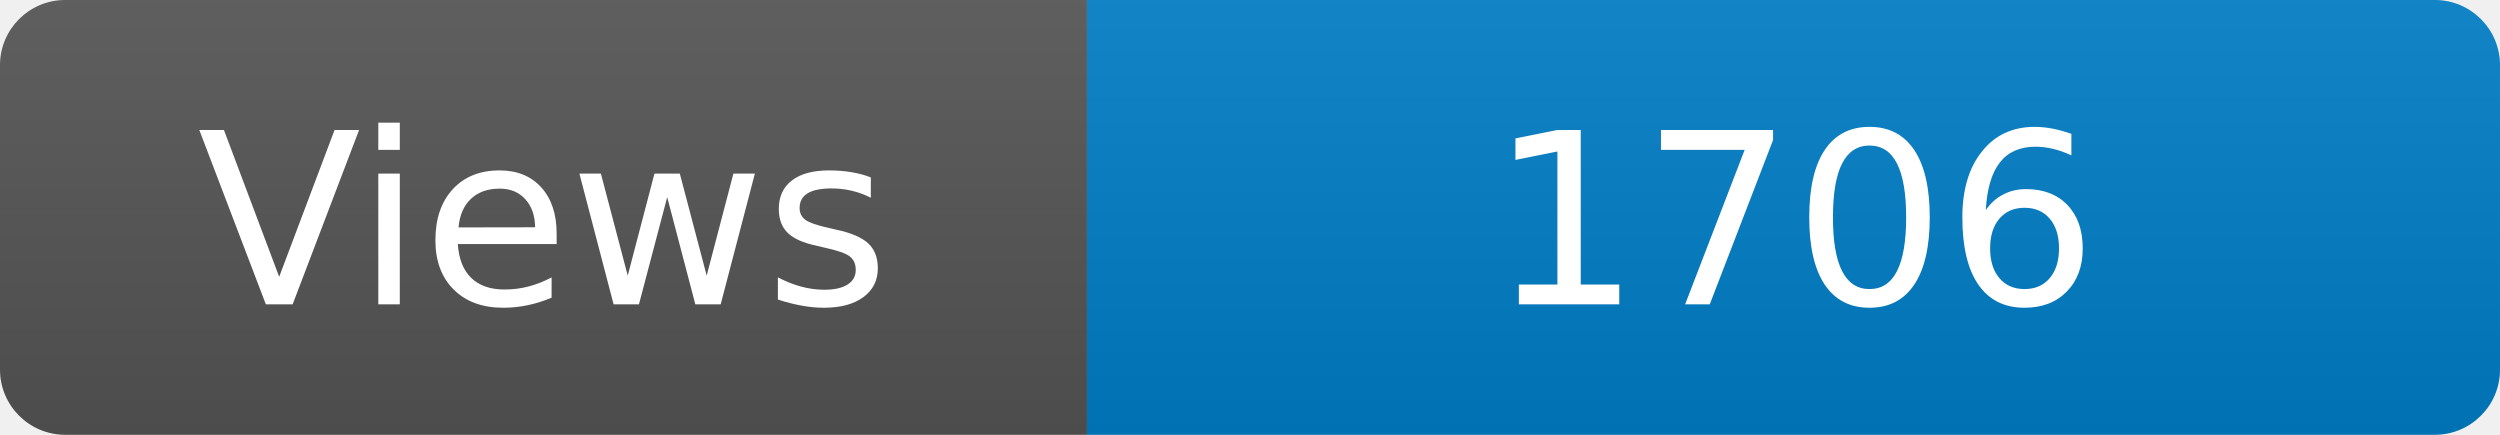
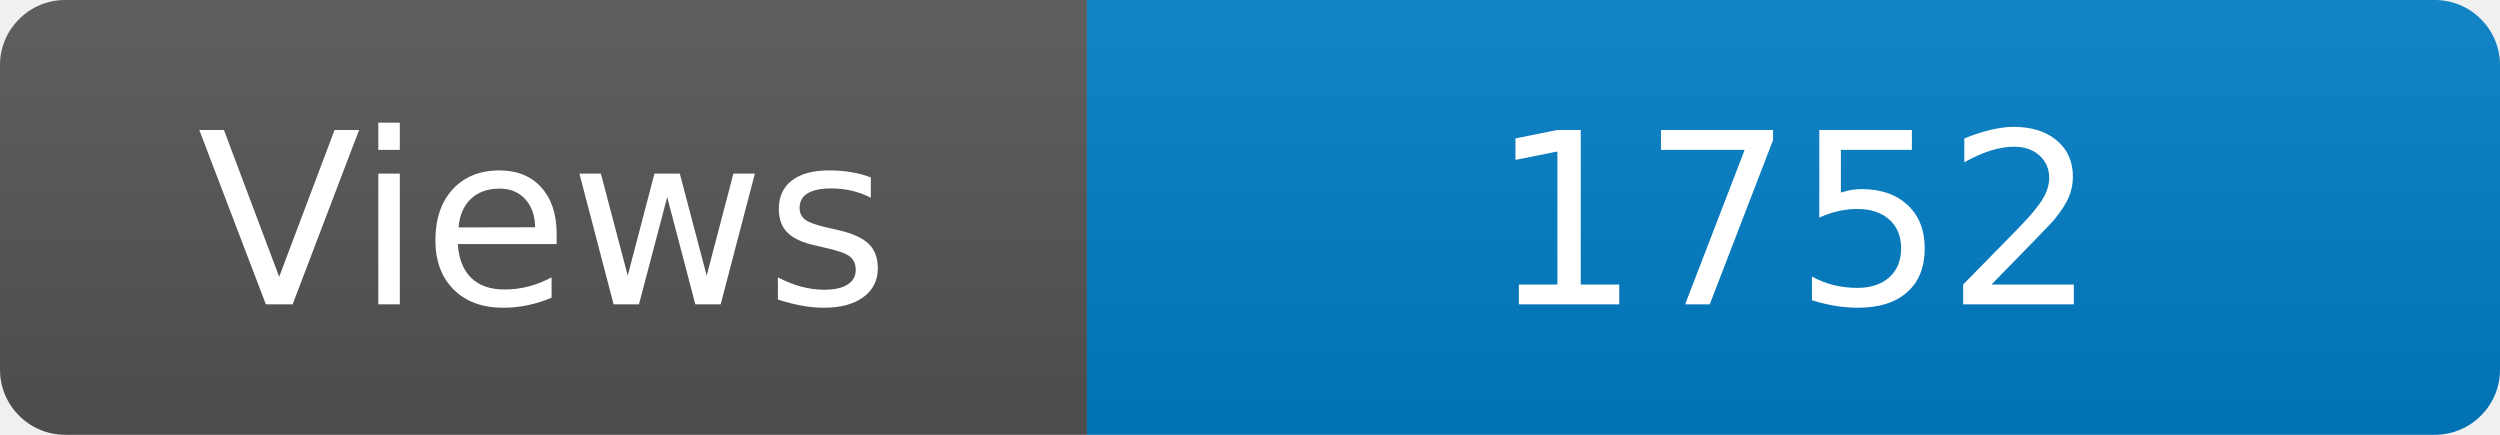
<svg xmlns="http://www.w3.org/2000/svg" width="115" height="20" role="img" aria-label="Maintained?: yes">
  <linearGradient id="s" x2="0" y2="100%">
    <stop offset="0" stop-color="#bbb" stop-opacity=".1" />
    <stop offset="1" stop-opacity=".1" />
  </linearGradient>
  <clipPath id="r">
    <rect width="115" height="20" rx="3" fill="#fff" />
  </clipPath>
  <g clip-path="url(#r)">
    <rect width="50" height="20" fill="#555" />
    <rect x="50" width="160" height="20" fill="#007ec6" />
    <rect width="115" height="20" fill="url(#s)" />
  </g>
  <g fill="#fff" text-anchor="middle" font-family="Verdana,Geneva,DejaVu Sans,sans-serif" font-size="110">
    <text x="250" y="140" transform="scale(.1)" fill="#fff">Views</text>
-     <text x="825" y="140" transform="scale(.1)" fill="#fff">1706</text>
+     <text x="825" y="140" transform="scale(.1)" fill="#fff">1752</text>
  </g>
</svg>
